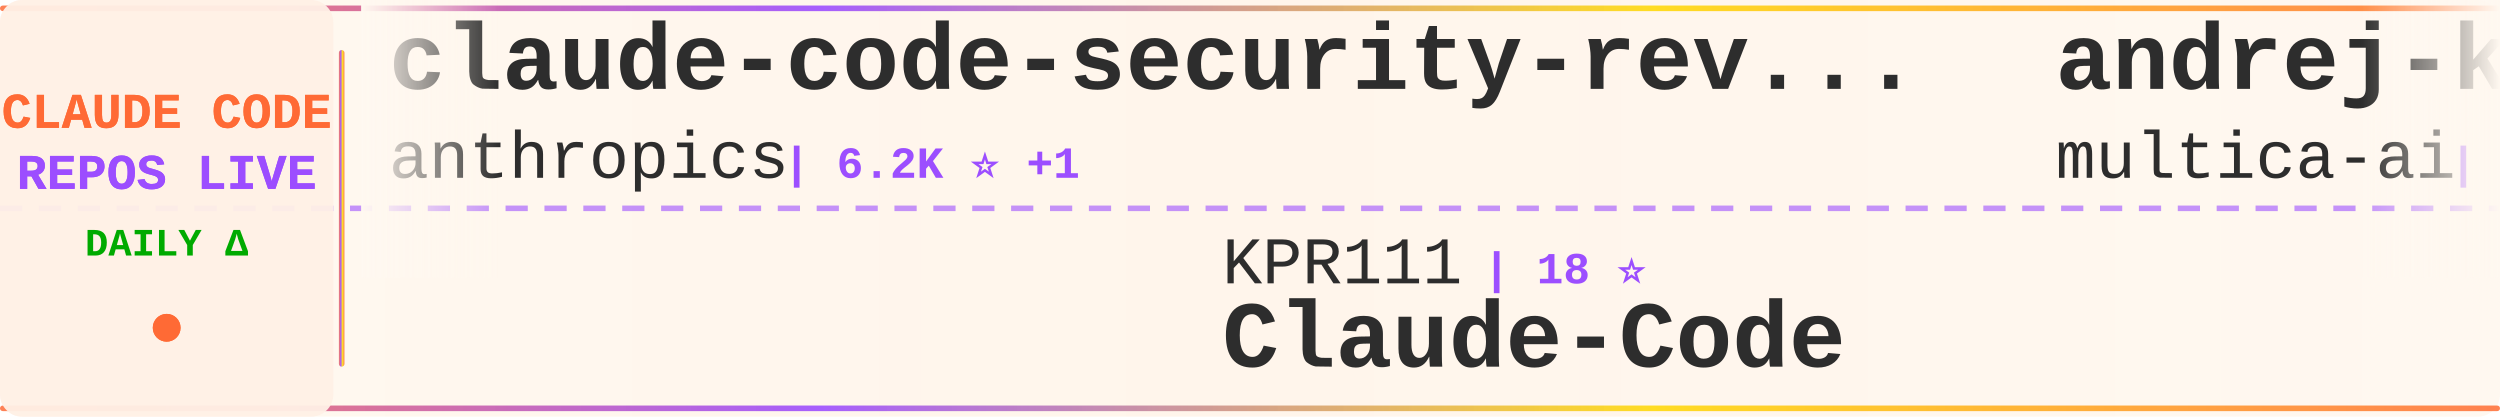
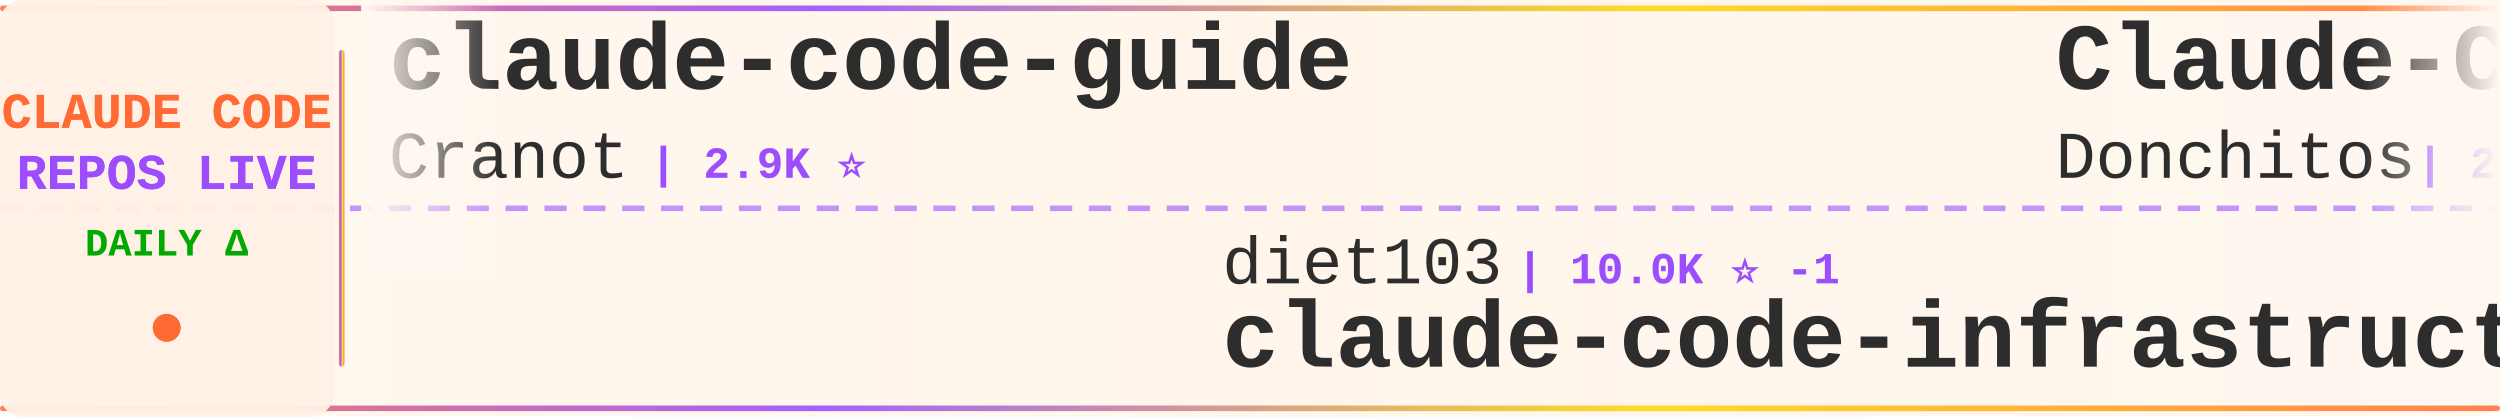
<svg xmlns="http://www.w3.org/2000/svg" width="900" height="150">
  <defs>
    <linearGradient id="tickerBg" x1="0%" y1="0%" x2="100%" y2="0%">
      <stop offset="0%" style="stop-color:#fff8f0;stop-opacity:0.98" />
      <stop offset="50%" style="stop-color:#fff5eb;stop-opacity:1" />
      <stop offset="100%" style="stop-color:#fff8f0;stop-opacity:0.98" />
    </linearGradient>
    <linearGradient id="borderGrad" x1="0%" y1="0%" x2="100%" y2="0%">
      <stop offset="0%" style="stop-color:#FF6B35;stop-opacity:0.85">
        <animate attributeName="stop-opacity" values="0.85;1;0.85" dur="2s" repeatCount="indefinite" />
      </stop>
      <stop offset="33%" style="stop-color:#9C4EFF;stop-opacity:0.9">
        <animate attributeName="stop-opacity" values="0.9;1;0.9" dur="2.2s" repeatCount="indefinite" />
      </stop>
      <stop offset="66%" style="stop-color:#FFD700;stop-opacity:0.85">
        <animate attributeName="stop-opacity" values="0.85;1;0.85" dur="1.8s" repeatCount="indefinite" />
      </stop>
      <stop offset="100%" style="stop-color:#FF6B35;stop-opacity:0.85">
        <animate attributeName="stop-opacity" values="0.85;1;0.85" dur="2s" repeatCount="indefinite" />
      </stop>
    </linearGradient>
    <filter id="textGlow">
      <feGaussianBlur stdDeviation="0.15" result="coloredBlur" />
      <feMerge>
        <feMergeNode in="coloredBlur" />
        <feMergeNode in="SourceGraphic" />
      </feMerge>
    </filter>
    <filter id="metricGlow">
      <feGaussianBlur stdDeviation="0.2" result="coloredBlur" />
      <feMerge>
        <feMergeNode in="coloredBlur" />
        <feMergeNode in="SourceGraphic" />
      </feMerge>
    </filter>
    <linearGradient id="leftFade" x1="0%" y1="0%" x2="100%" y2="0%">
      <stop offset="0%" style="stop-color:#fff8f0;stop-opacity:1" />
      <stop offset="100%" style="stop-color:#fff8f0;stop-opacity:0" />
    </linearGradient>
    <linearGradient id="rightFade" x1="0%" y1="0%" x2="100%" y2="0%">
      <stop offset="0%" style="stop-color:#fff8f0;stop-opacity:0" />
      <stop offset="100%" style="stop-color:#fff8f0;stop-opacity:1" />
    </linearGradient>
  </defs>
  <rect width="900" height="150" fill="url(#tickerBg)" rx="8" />
  <rect x="0" y="2" width="900" height="2" fill="url(#borderGrad)" rx="1" />
  <rect x="0" y="146" width="900" height="2" fill="url(#borderGrad)" rx="1" />
  <line x1="0" y1="75" x2="900" y2="75" stroke="#9C4EFF" stroke-width="2" stroke-dasharray="8 6" opacity="0.6" />
  <rect x="0" y="0" width="120" height="150" fill="#fff0e6" opacity="0.95" rx="8" />
  <text x="60" y="46" font-family="'Courier New', monospace" font-size="18" font-weight="bold" fill="#FF6B35" text-anchor="middle" filter="url(#textGlow)">
    CLAUDE CODE
  </text>
  <text x="60" y="68" font-family="'Courier New', monospace" font-size="18" font-weight="bold" fill="#9C4EFF" text-anchor="middle" filter="url(#textGlow)">
    REPOS LIVE
  </text>
  <text x="60" y="92" font-family="'Courier New', monospace" font-size="14" font-weight="bold" fill="#00aa00" text-anchor="middle">
    DAILY Δ
  </text>
  <circle cx="60" cy="118" r="5" fill="#FF6B35" filter="url(#metricGlow)">
    <animate attributeName="r" values="4;6;4" dur="1.5s" repeatCount="indefinite" />
    <animate attributeName="opacity" values="0.6;1;0.6" dur="1.5s" repeatCount="indefinite" />
  </circle>
  <rect x="122" y="18" width="2" height="114" fill="url(#borderGrad)" rx="1" />
  <clipPath id="tickerClip">
    <rect x="130" y="0" width="770" height="150" />
  </clipPath>
  <g clip-path="url(#tickerClip)">
    <g id="tickerItems">
      <animateTransform attributeName="transform" attributeType="XML" type="translate" from="0 0" to="-3000 0" dur="54s" repeatCount="indefinite" />
      <g transform="translate(0, 0)">
-         <text x="140" y="32" font-family="'Courier New', monospace" font-size="34" font-weight="bold" fill="#2d2d2d">claude-code-security-rev...</text>
-         <text x="140" y="64" font-family="'Courier New', monospace" font-size="24" font-weight="normal" fill="#2d2d2d" opacity="1.0">anthropics</text>
-         <text x="282" y="64" font-family="'Courier New', monospace" font-size="16" font-weight="bold" fill="#9C4EFF"> | 6.2K ⭐ +1</text>
+         <text x="140" y="32" font-family="'Courier New', monospace" font-size="34" font-weight="bold" fill="#2d2d2d">claude-code-guide</text>
+         <text x="140" y="64" font-family="'Courier New', monospace" font-size="24" font-weight="normal" fill="#2d2d2d" opacity="1.0">Cranot</text>
+         <text x="234" y="64" font-family="'Courier New', monospace" font-size="16" font-weight="bold" fill="#9C4EFF"> | 2.9K ⭐</text>
      </g>
      <g transform="translate(300, 0)">
-         <text x="140" y="102" font-family="'Courier New', monospace" font-size="24" font-weight="normal" fill="#2d2d2d" opacity="1.0">KPR111</text>
-         <text x="234" y="102" font-family="'Courier New', monospace" font-size="16" font-weight="bold" fill="#9C4EFF"> | 18 ⭐</text>
-         <text x="140" y="132" font-family="'Courier New', monospace" font-size="34" font-weight="bold" fill="#2d2d2d">Claude-Code</text>
+         <text x="140" y="102" font-family="'Courier New', monospace" font-size="24" font-weight="normal" fill="#2d2d2d" opacity="1.0">diet103</text>
+         <text x="246" y="102" font-family="'Courier New', monospace" font-size="16" font-weight="bold" fill="#9C4EFF"> | 10.0K ⭐ -1</text>
+         <text x="140" y="132" font-family="'Courier New', monospace" font-size="34" font-weight="bold" fill="#2d2d2d">claude-code-infrastructu...</text>
      </g>
      <g transform="translate(600, 0)">
-         <text x="140" y="32" font-family="'Courier New', monospace" font-size="34" font-weight="bold" fill="#2d2d2d">andrej-karpathy-skills</text>
-         <text x="140" y="64" font-family="'Courier New', monospace" font-size="24" font-weight="normal" fill="#2d2d2d" opacity="1.0">multica-ai</text>
-         <text x="282" y="64" font-family="'Courier New', monospace" font-size="16" font-weight="bold" fill="#9C4EFF"> | 212.7K ⭐ +25</text>
+         <text x="140" y="32" font-family="'Courier New', monospace" font-size="34" font-weight="bold" fill="#2d2d2d">Claude-Code-Game-Studios</text>
+         <text x="140" y="64" font-family="'Courier New', monospace" font-size="24" font-weight="normal" fill="#2d2d2d" opacity="1.0">Donchitos</text>
+         <text x="270" y="64" font-family="'Courier New', monospace" font-size="16" font-weight="bold" fill="#9C4EFF"> | 25.0K ⭐ +4</text>
      </g>
      <g transform="translate(900, 0)">
-         <text x="140" y="102" font-family="'Courier New', monospace" font-size="24" font-weight="normal" fill="#2d2d2d" opacity="1.0">frankbria</text>
-         <text x="270" y="102" font-family="'Courier New', monospace" font-size="16" font-weight="bold" fill="#9C4EFF"> | 9.6K ⭐</text>
-         <text x="140" y="132" font-family="'Courier New', monospace" font-size="34" font-weight="bold" fill="#2d2d2d">ralph-claude-code</text>
+         <text x="140" y="102" font-family="'Courier New', monospace" font-size="24" font-weight="normal" fill="#2d2d2d" opacity="1.0">oboard</text>
+         <text x="234" y="102" font-family="'Courier New', monospace" font-size="16" font-weight="bold" fill="#9C4EFF"> | 3.3K ⭐</text>
+         <text x="140" y="132" font-family="'Courier New', monospace" font-size="34" font-weight="bold" fill="#2d2d2d">claude-code-rev</text>
      </g>
      <g transform="translate(1200, 0)">
-         <text x="140" y="32" font-family="'Courier New', monospace" font-size="34" font-weight="bold" fill="#2d2d2d">oh-my-claudecode</text>
-         <text x="140" y="64" font-family="'Courier New', monospace" font-size="24" font-weight="normal" fill="#2d2d2d" opacity="1.0">Yeachan-Heo</text>
-         <text x="294" y="64" font-family="'Courier New', monospace" font-size="16" font-weight="bold" fill="#9C4EFF"> | 39.1K ⭐</text>
+         <text x="140" y="32" font-family="'Courier New', monospace" font-size="34" font-weight="bold" fill="#2d2d2d">how-claude-code-works</text>
+         <text x="140" y="64" font-family="'Courier New', monospace" font-size="24" font-weight="normal" fill="#2d2d2d" opacity="1.0">Windy3f3f3f3f</text>
+         <text x="318" y="64" font-family="'Courier New', monospace" font-size="16" font-weight="bold" fill="#9C4EFF"> | 3.6K ⭐</text>
      </g>
      <g transform="translate(1500, 0)">
-         <text x="140" y="102" font-family="'Courier New', monospace" font-size="24" font-weight="normal" fill="#2d2d2d" opacity="1.0">VILA-Lab</text>
-         <text x="258" y="102" font-family="'Courier New', monospace" font-size="16" font-weight="bold" fill="#9C4EFF"> | 2.1K ⭐ +1</text>
-         <text x="140" y="132" font-family="'Courier New', monospace" font-size="34" font-weight="bold" fill="#2d2d2d">Dive-into-Claude-Code</text>
+         <text x="140" y="102" font-family="'Courier New', monospace" font-size="24" font-weight="normal" fill="#2d2d2d" opacity="1.0">1rgs</text>
+         <text x="210" y="102" font-family="'Courier New', monospace" font-size="16" font-weight="bold" fill="#9C4EFF"> | 3.7K ⭐</text>
+         <text x="140" y="132" font-family="'Courier New', monospace" font-size="34" font-weight="bold" fill="#2d2d2d">claude-code-proxy</text>
      </g>
      <g transform="translate(1800, 0)">
-         <text x="140" y="32" font-family="'Courier New', monospace" font-size="34" font-weight="bold" fill="#2d2d2d">awesome-claude-code</text>
-         <text x="140" y="64" font-family="'Courier New', monospace" font-size="24" font-weight="normal" fill="#2d2d2d" opacity="1.0">jqueryscript</text>
-         <text x="306" y="64" font-family="'Courier New', monospace" font-size="16" font-weight="bold" fill="#9C4EFF"> | 513 ⭐</text>
+         <text x="140" y="32" font-family="'Courier New', monospace" font-size="34" font-weight="bold" fill="#2d2d2d">claude-code-harness</text>
+         <text x="140" y="64" font-family="'Courier New', monospace" font-size="24" font-weight="normal" fill="#2d2d2d" opacity="1.0">Chachamaru127</text>
+         <text x="318" y="64" font-family="'Courier New', monospace" font-size="16" font-weight="bold" fill="#9C4EFF"> | 3.1K ⭐</text>
      </g>
      <g transform="translate(2100, 0)">
-         <text x="140" y="102" font-family="'Courier New', monospace" font-size="24" font-weight="normal" fill="#2d2d2d" opacity="1.0">WorldFlowAI</text>
-         <text x="294" y="102" font-family="'Courier New', monospace" font-size="16" font-weight="bold" fill="#9C4EFF"> | 2.9K ⭐ +4</text>
-         <text x="140" y="132" font-family="'Courier New', monospace" font-size="34" font-weight="bold" fill="#2d2d2d">everything-claude-code</text>
+         <text x="140" y="102" font-family="'Courier New', monospace" font-size="24" font-weight="normal" fill="#2d2d2d" opacity="1.0">LING71671</text>
+         <text x="270" y="102" font-family="'Courier New', monospace" font-size="16" font-weight="bold" fill="#9C4EFF"> | 949 ⭐</text>
+         <text x="140" y="132" font-family="'Courier New', monospace" font-size="34" font-weight="bold" fill="#2d2d2d">Open-ClaudeCode</text>
      </g>
      <g transform="translate(2400, 0)">
-         <text x="140" y="32" font-family="'Courier New', monospace" font-size="34" font-weight="bold" fill="#2d2d2d">sc-claude-code-files</text>
-         <text x="140" y="64" font-family="'Courier New', monospace" font-size="24" font-weight="normal" fill="#2d2d2d" opacity="1.0">https-deeplearning-ai</text>
-         <text x="414" y="64" font-family="'Courier New', monospace" font-size="16" font-weight="bold" fill="#9C4EFF"> | 548 ⭐</text>
+         <text x="140" y="32" font-family="'Courier New', monospace" font-size="34" font-weight="bold" fill="#2d2d2d">edmunds-claude-code</text>
+         <text x="140" y="64" font-family="'Courier New', monospace" font-size="24" font-weight="normal" fill="#2d2d2d" opacity="1.0">edmund-io</text>
+         <text x="270" y="64" font-family="'Courier New', monospace" font-size="16" font-weight="bold" fill="#9C4EFF"> | 1.5K ⭐</text>
      </g>
      <g transform="translate(2700, 0)">
-         <text x="140" y="102" font-family="'Courier New', monospace" font-size="24" font-weight="normal" fill="#2d2d2d" opacity="1.0">ghuntley</text>
-         <text x="258" y="102" font-family="'Courier New', monospace" font-size="16" font-weight="bold" fill="#9C4EFF"> | 992 ⭐</text>
-         <text x="140" y="132" font-family="'Courier New', monospace" font-size="34" font-weight="bold" fill="#2d2d2d">claude-code-source-code-...</text>
+         <text x="140" y="102" font-family="'Courier New', monospace" font-size="24" font-weight="normal" fill="#2d2d2d" opacity="1.0">affaan-m</text>
+         <text x="258" y="102" font-family="'Courier New', monospace" font-size="16" font-weight="bold" fill="#9C4EFF"> | 257.7K ⭐ +90</text>
+         <text x="140" y="132" font-family="'Courier New', monospace" font-size="34" font-weight="bold" fill="#2d2d2d">ECC</text>
      </g>
      <g transform="translate(3000, 0)">
-         <text x="140" y="32" font-family="'Courier New', monospace" font-size="34" font-weight="bold" fill="#2d2d2d">claude-code-security-rev...</text>
-         <text x="140" y="64" font-family="'Courier New', monospace" font-size="24" font-weight="normal" fill="#2d2d2d" opacity="1.0">anthropics</text>
-         <text x="282" y="64" font-family="'Courier New', monospace" font-size="16" font-weight="bold" fill="#9C4EFF"> | 6.2K ⭐ +1</text>
+         <text x="140" y="32" font-family="'Courier New', monospace" font-size="34" font-weight="bold" fill="#2d2d2d">claude-code-guide</text>
+         <text x="140" y="64" font-family="'Courier New', monospace" font-size="24" font-weight="normal" fill="#2d2d2d" opacity="1.0">Cranot</text>
+         <text x="234" y="64" font-family="'Courier New', monospace" font-size="16" font-weight="bold" fill="#9C4EFF"> | 2.9K ⭐</text>
      </g>
      <g transform="translate(3300, 0)">
-         <text x="140" y="102" font-family="'Courier New', monospace" font-size="24" font-weight="normal" fill="#2d2d2d" opacity="1.0">KPR111</text>
-         <text x="234" y="102" font-family="'Courier New', monospace" font-size="16" font-weight="bold" fill="#9C4EFF"> | 18 ⭐</text>
-         <text x="140" y="132" font-family="'Courier New', monospace" font-size="34" font-weight="bold" fill="#2d2d2d">Claude-Code</text>
+         <text x="140" y="102" font-family="'Courier New', monospace" font-size="24" font-weight="normal" fill="#2d2d2d" opacity="1.0">diet103</text>
+         <text x="246" y="102" font-family="'Courier New', monospace" font-size="16" font-weight="bold" fill="#9C4EFF"> | 10.0K ⭐ -1</text>
+         <text x="140" y="132" font-family="'Courier New', monospace" font-size="34" font-weight="bold" fill="#2d2d2d">claude-code-infrastructu...</text>
      </g>
      <g transform="translate(3600, 0)">
-         <text x="140" y="32" font-family="'Courier New', monospace" font-size="34" font-weight="bold" fill="#2d2d2d">andrej-karpathy-skills</text>
-         <text x="140" y="64" font-family="'Courier New', monospace" font-size="24" font-weight="normal" fill="#2d2d2d" opacity="1.0">multica-ai</text>
-         <text x="282" y="64" font-family="'Courier New', monospace" font-size="16" font-weight="bold" fill="#9C4EFF"> | 212.7K ⭐ +25</text>
+         <text x="140" y="32" font-family="'Courier New', monospace" font-size="34" font-weight="bold" fill="#2d2d2d">Claude-Code-Game-Studios</text>
+         <text x="140" y="64" font-family="'Courier New', monospace" font-size="24" font-weight="normal" fill="#2d2d2d" opacity="1.0">Donchitos</text>
+         <text x="270" y="64" font-family="'Courier New', monospace" font-size="16" font-weight="bold" fill="#9C4EFF"> | 25.0K ⭐ +4</text>
      </g>
      <g transform="translate(3900, 0)">
-         <text x="140" y="102" font-family="'Courier New', monospace" font-size="24" font-weight="normal" fill="#2d2d2d" opacity="1.0">frankbria</text>
-         <text x="270" y="102" font-family="'Courier New', monospace" font-size="16" font-weight="bold" fill="#9C4EFF"> | 9.6K ⭐</text>
-         <text x="140" y="132" font-family="'Courier New', monospace" font-size="34" font-weight="bold" fill="#2d2d2d">ralph-claude-code</text>
+         <text x="140" y="102" font-family="'Courier New', monospace" font-size="24" font-weight="normal" fill="#2d2d2d" opacity="1.0">oboard</text>
+         <text x="234" y="102" font-family="'Courier New', monospace" font-size="16" font-weight="bold" fill="#9C4EFF"> | 3.3K ⭐</text>
+         <text x="140" y="132" font-family="'Courier New', monospace" font-size="34" font-weight="bold" fill="#2d2d2d">claude-code-rev</text>
      </g>
    </g>
  </g>
  <rect x="130" y="0" width="50" height="100" fill="url(#leftFade)" />
  <rect x="850" y="0" width="50" height="100" fill="url(#rightFade)" />
</svg>
